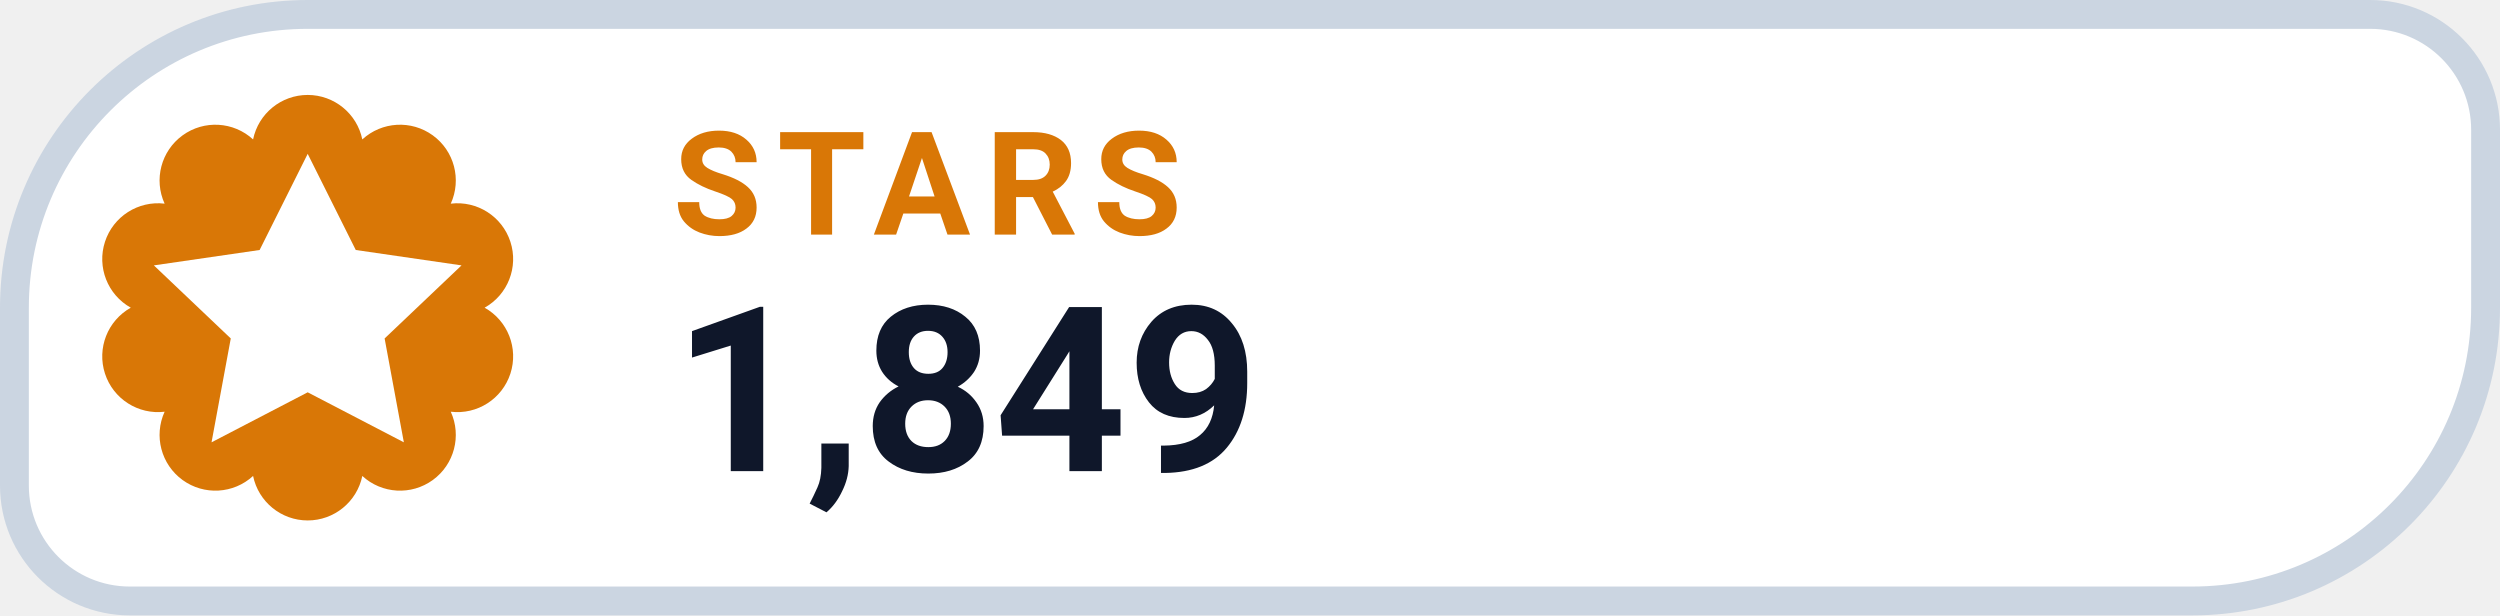
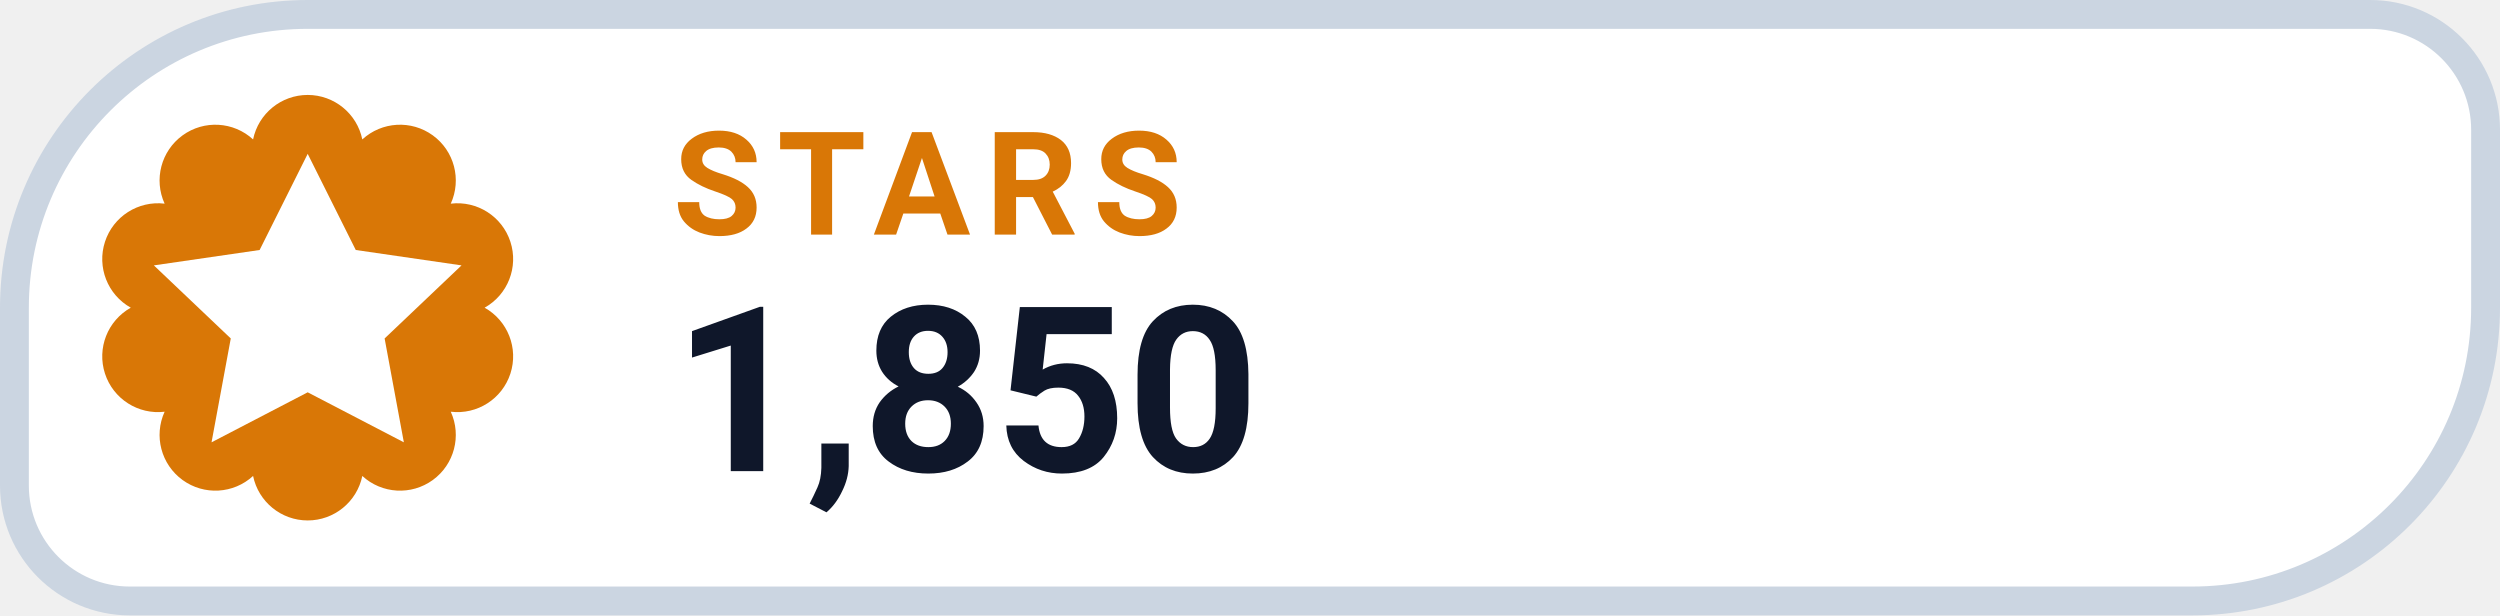
- <svg xmlns="http://www.w3.org/2000/svg" width="130" height="32" viewBox="0 0 130 32" role="img" aria-label="STARS 1,849">
+ <svg xmlns="http://www.w3.org/2000/svg" width="130" height="32" viewBox="0 0 130 32" role="img" aria-label="STARS 1,850">
  <path d="M 16.00 0.75 H 123.25 A 6.00 6.00 0 0 1 129.25 6.75 V 16.00 A 15.25 15.25 0 0 1 114.00 31.25 H 6.75 A 6.00 6.00 0 0 1 0.75 25.25 V 16.00 A 15.25 15.25 0 0 1 16.00 0.75 Z" fill="#FFFFFF" stroke="#CBD5E1" stroke-width="1.5" />
  <path d="M 13.16 7.25 A 2.90 2.90 0 0 1 18.84 7.25 A 2.90 2.90 0 0 1 23.44 10.59 A 2.90 2.90 0 0 1 25.20 16.00 A 2.90 2.90 0 0 1 23.44 21.41 A 2.90 2.90 0 0 1 18.84 24.75 A 2.90 2.90 0 0 1 13.16 24.75 A 2.90 2.90 0 0 1 8.56 21.41 A 2.90 2.90 0 0 1 6.80 16.00 A 2.90 2.90 0 0 1 8.56 10.59 A 2.90 2.90 0 0 1 13.16 7.25 Z" fill="#D97706" />
  <g transform="translate(16 16)" style="color:#FFFFFF;">
    <path d="M0 -8 l2.5 5 5.5 .8 -4 3.8 1 5.4 -5 -2.6 -5 2.6 1 -5.4 -4 -3.8 5.5 -.8 Z" fill="currentColor" />
  </g>
  <text x="35" y="12.2" fill="#D97706" font-family="-apple-system,BlinkMacSystemFont,'Segoe UI',Roboto,Helvetica,Arial,sans-serif" font-size="7.5" font-weight="700" letter-spacing=".8">STARS</text>
-   <text x="35" y="24.5" fill="#0F172A" font-family="-apple-system,BlinkMacSystemFont,'Segoe UI',Roboto,Helvetica,Arial,sans-serif" font-size="12" font-weight="750">1,849</text>
+   <text x="35" y="24.5" fill="#0F172A" font-family="-apple-system,BlinkMacSystemFont,'Segoe UI',Roboto,Helvetica,Arial,sans-serif" font-size="12" font-weight="750">1,850</text>
</svg>
